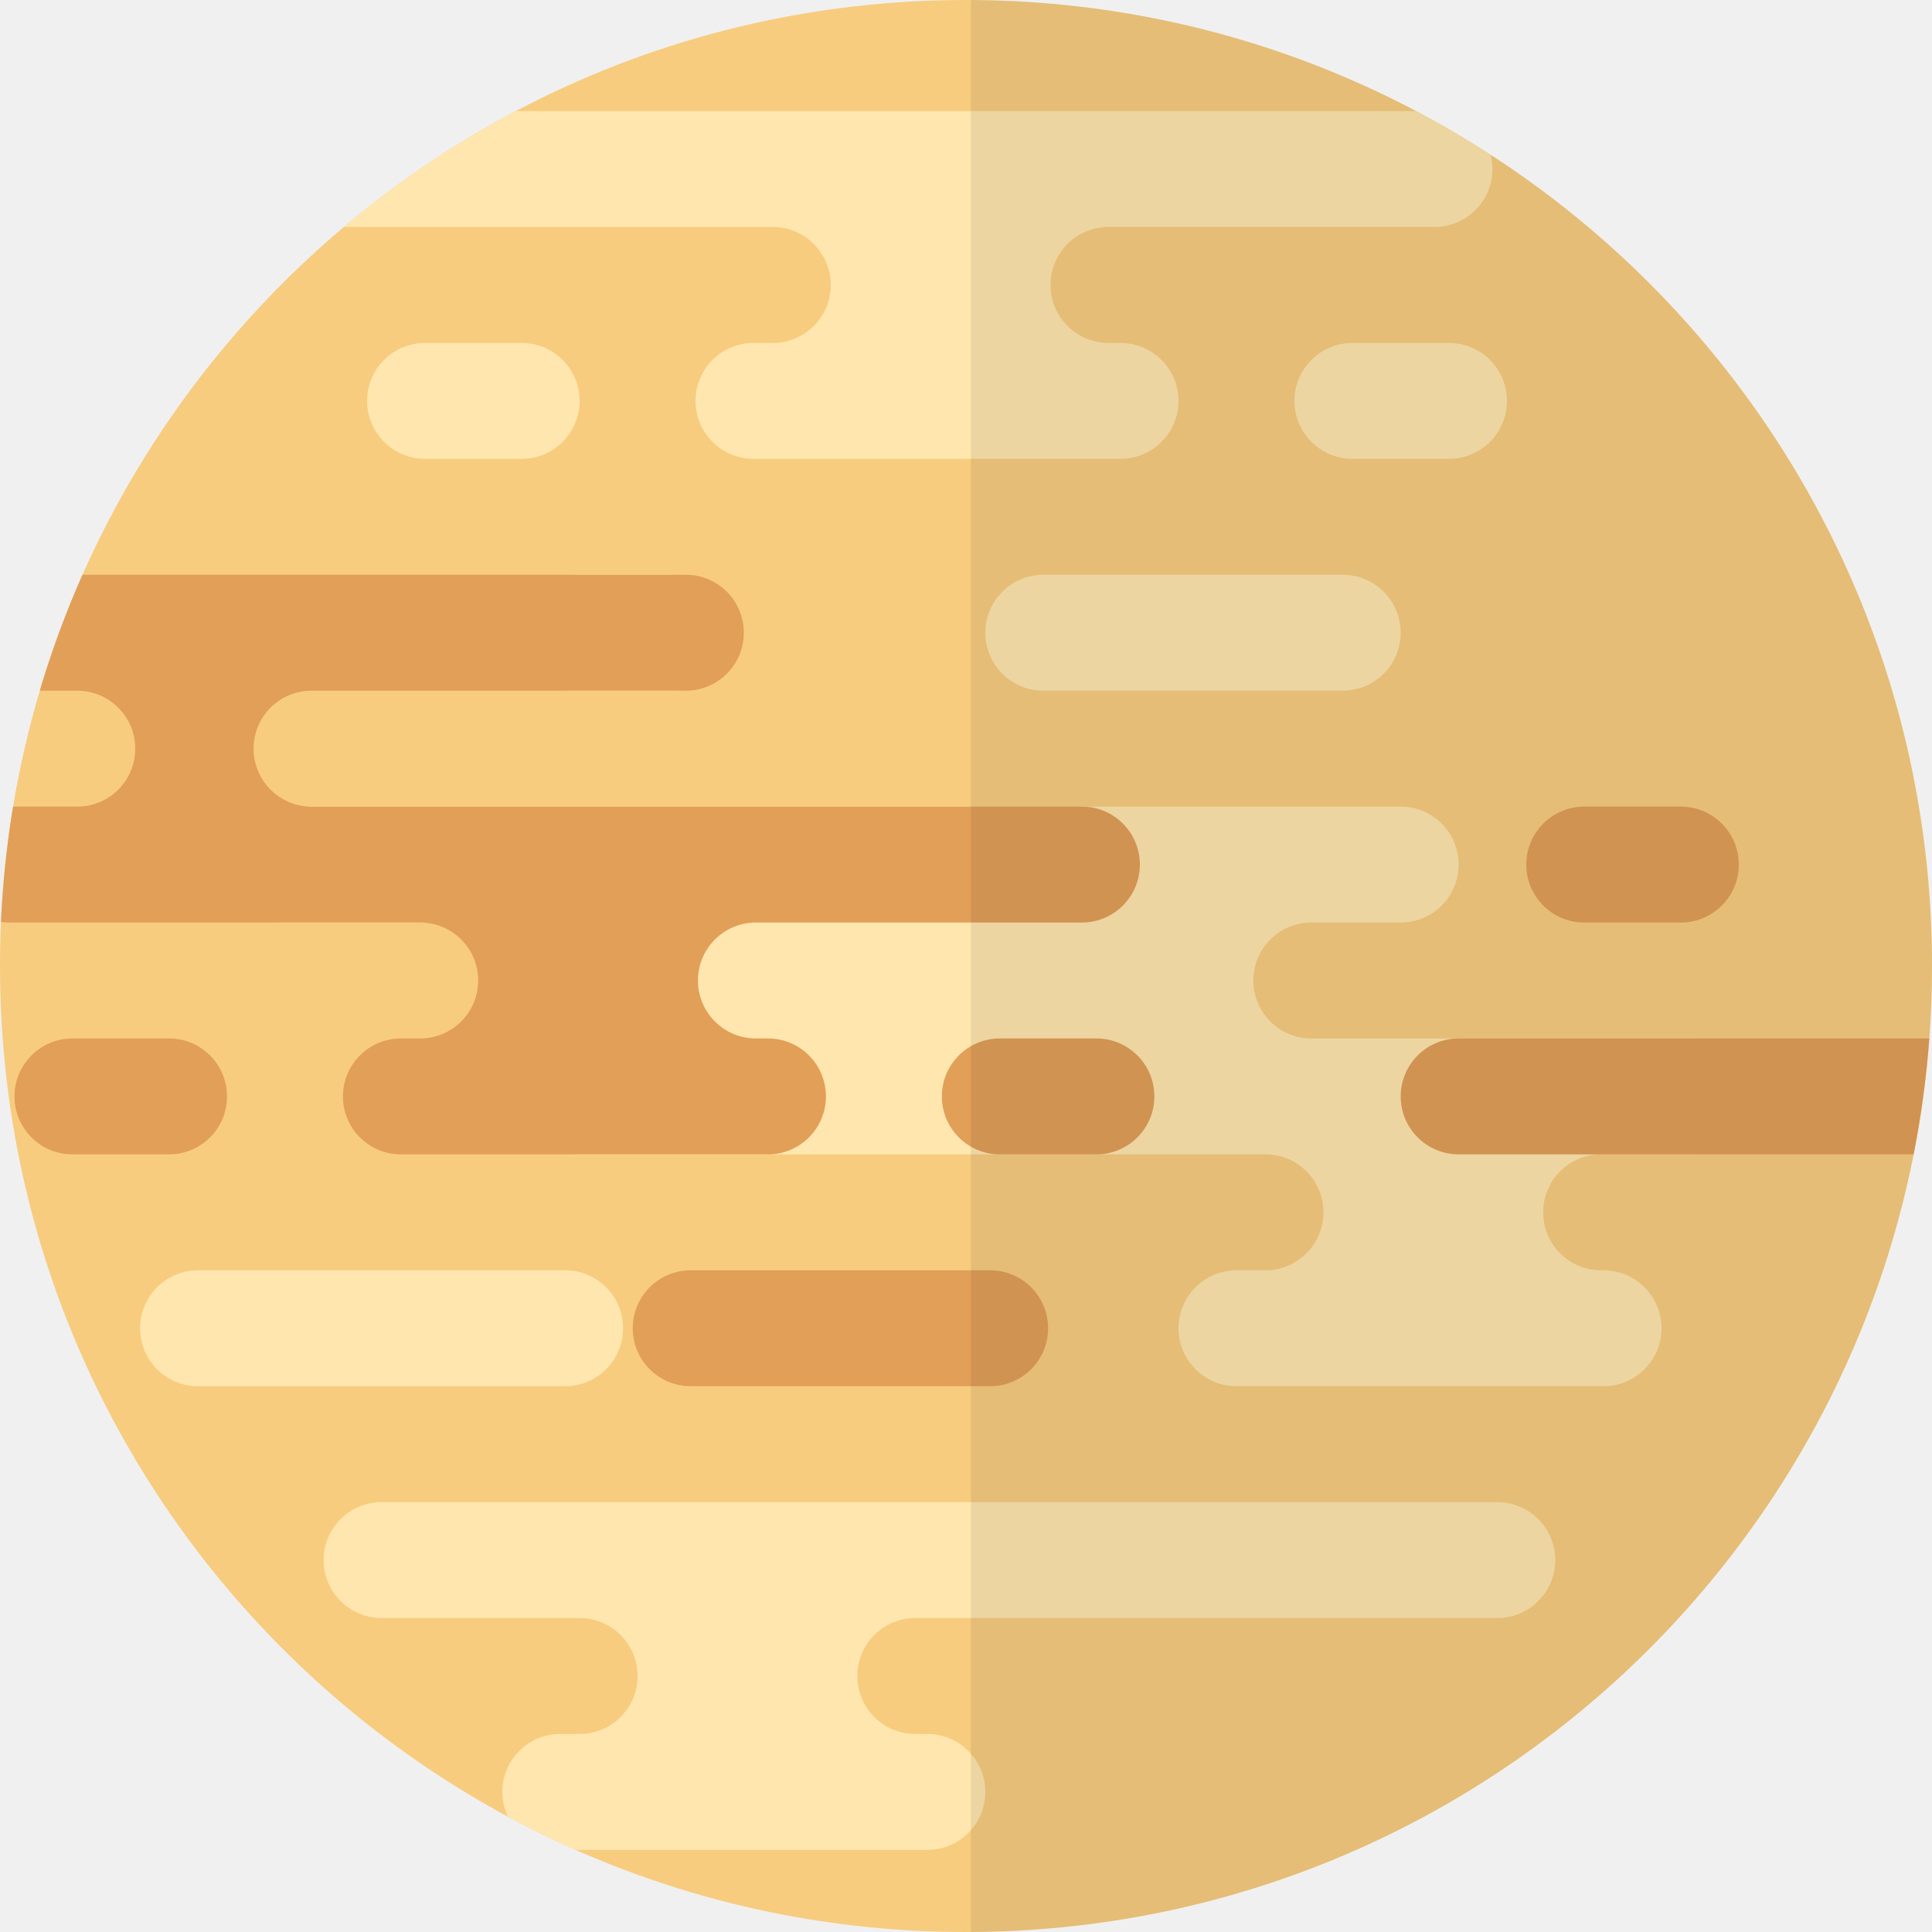
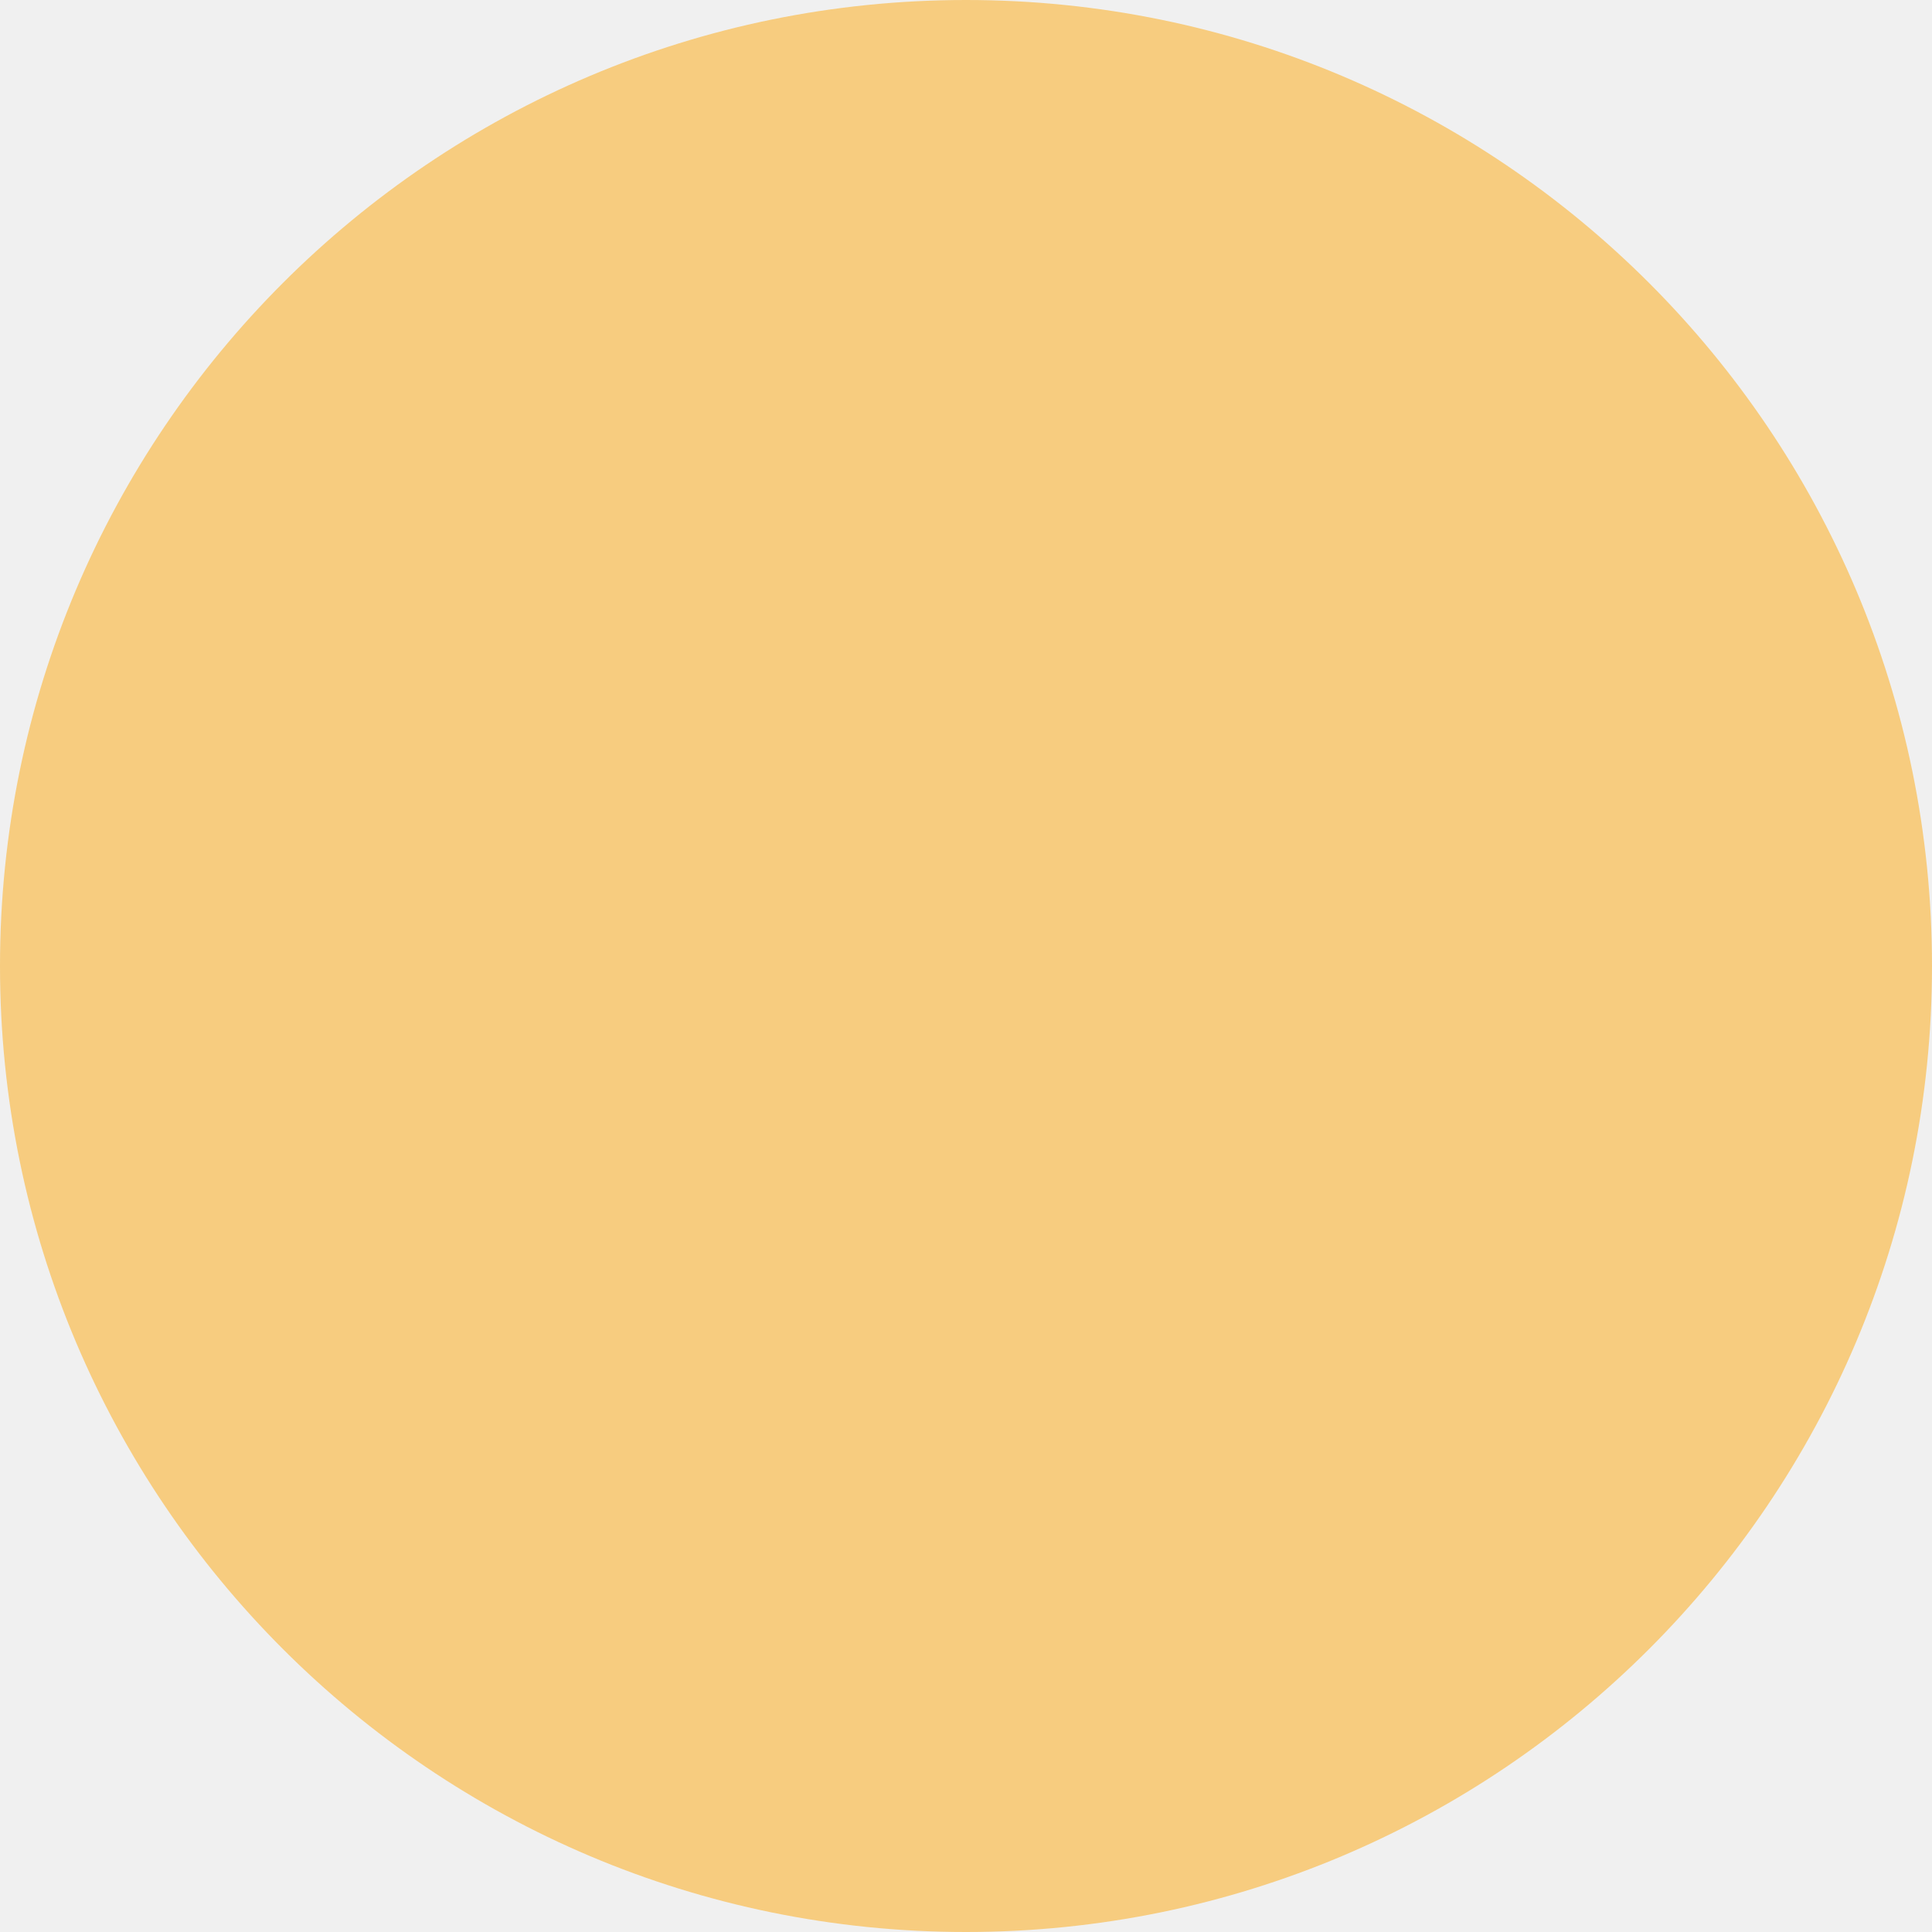
- <svg xmlns="http://www.w3.org/2000/svg" xmlns:xlink="http://www.w3.org/1999/xlink" width="400" height="400">
-   <defs>
-     <circle id="a" cx="200" cy="200" r="200" />
-     <circle id="c" cx="200" cy="200" r="200" />
-     <circle id="e" cx="200" cy="200" r="200" />
-   </defs>
-   <g fill="none" fill-rule="evenodd">
-     <circle cx="200" cy="200" r="200" fill="#F7CC7F" fill-rule="nonzero" />
-     <mask id="b" fill="#fff">
-       <use xlink:href="#a" />
-     </mask>
-     <path fill="#FFE6AE" fill-rule="nonzero" d="M310 311c6.627 0 12 5.373 12 12s-5.373 12-12 12H189l-.001.01c-6.395.263-11.499 5.53-11.499 11.99s5.104 11.727 11.499 11.99l.001.01h3c6.627 0 12 5.373 12 12s-5.373 12-12 12h-76c-6.627 0-12-5.373-12-12s5.373-12 12-12h4c6.627 0 12-5.373 12-12s-5.373-12-12-12H79c-6.627 0-12-5.373-12-12s5.373-12 12-12h231zm-20-144c6.627 0 12 5.373 12 12s-5.373 12-12 12h-19v.01c-6.395.263-11.5 5.53-11.5 11.99s5.105 11.727 11.5 11.99v.01h80c6.627 0 12 5.373 12 12s-5.373 12-12 12h-20l-.001.01c-6.395.263-11.499 5.53-11.499 11.99s5.104 11.727 11.499 11.99l.001.01h1c6.627 0 12 5.373 12 12s-5.373 12-12 12h-76c-6.627 0-12-5.373-12-12s5.373-12 12-12h6c6.627 0 12-5.373 12-12s-5.373-12-12-12H120c-6.627 0-12-5.373-12-12s5.373-12 12-12h9c6.627 0 12-5.373 12-12s-5.373-12-12-12H59c-6.627 0-12-5.373-12-12s5.373-12 12-12h231zm-173 96c6.627 0 12 5.373 12 12s-5.373 12-12 12H41c-6.627 0-12-5.373-12-12s5.373-12 12-12h76zm326-48c6.627 0 12 5.373 12 12s-5.373 12-12 12h-41c-6.627 0-12-5.373-12-12s5.373-12 12-12h41zM-9.5 167c6.627 0 12 5.373 12 12s-5.373 12-12 12h-44c-6.627 0-12-5.373-12-12s5.373-12 12-12h44zM278 119c6.627 0 12 5.373 12 12s-5.373 12-12 12h-62c-6.627 0-12-5.373-12-12s5.373-12 12-12h62zm-139 0c6.627 0 12 5.373 12 12s-5.373 12-12 12h-20c-6.627 0-12-5.373-12-12s5.373-12 12-12h20zm158-96c6.627 0 12 5.373 12 12s-5.373 12-12 12h-68l-.001.01c-6.395.263-11.499 5.53-11.499 11.99S222.604 70.727 229 70.99L229 71h3c6.627 0 12 5.373 12 12s-5.373 12-12 12h-76c-6.627 0-12-5.373-12-12s5.373-12 12-12h4c6.627 0 12-5.373 12-12s-5.373-12-12-12H40c-6.627 0-12-5.373-12-12s5.373-12 12-12h257zm3 48c6.627 0 12 5.373 12 12s-5.373 12-12 12h-20c-6.627 0-12-5.373-12-12s5.373-12 12-12h20zm-192 0c6.627 0 12 5.373 12 12s-5.373 12-12 12H88c-6.627 0-12-5.373-12-12s5.373-12 12-12h20z" mask="url(#b)" />
-     <mask id="d" fill="#fff">
-       <use xlink:href="#c" />
-     </mask>
-     <path fill="#E29F58" fill-rule="nonzero" d="M205 263c6.627 0 12 5.373 12 12s-5.373 12-12 12h-62c-6.627 0-12-5.373-12-12s5.373-12 12-12h62zM99 203c0-6.627-5.373-12-12-12H2c-6.627 0-12-5.373-12-12s5.373-12 12-12h14c6.627 0 12-5.373 12-12s-5.373-12-12-12h-30c-6.627 0-12-5.373-12-12s5.373-12 12-12h156c6.627 0 12 5.373 12 12s-5.373 12-12 12H64v.01c-6.395.262-11.5 5.53-11.5 11.99s5.105 11.728 11.5 11.99v.01h160c6.627 0 12 5.373 12 12s-5.373 12-12 12h-68l-.001.01c-6.395.263-11.499 5.53-11.499 11.99s5.104 11.727 11.499 11.99l.001.01h3c6.627 0 12 5.373 12 12s-5.373 12-12 12H83c-6.627 0-12-5.373-12-12s5.373-12 12-12h4c6.627 0 12-5.373 12-12zm128 12c6.627 0 12 5.373 12 12s-5.373 12-12 12h-20c-6.627 0-12-5.373-12-12s5.373-12 12-12h20zm176 0c6.627 0 12 5.373 12 12s-5.373 12-12 12H302c-6.627 0-12-5.373-12-12s5.373-12 12-12h101zm-368 0c6.627 0 12 5.373 12 12s-5.373 12-12 12H15c-6.627 0-12-5.373-12-12s5.373-12 12-12h20zm313-48c6.627 0 12 5.373 12 12s-5.373 12-12 12h-20c-6.627 0-12-5.373-12-12s5.373-12 12-12h20z" mask="url(#d)" />
-     <mask id="f" fill="#fff">
-       <use xlink:href="#e" />
-     </mask>
-     <path fill="#000" fill-rule="nonzero" mask="url(#f)" opacity=".078" d="M201-25h225v450H201z" />
-   </g>
+ <svg xmlns="http://www.w3.org/2000/svg" width="400" height="400" viewBox="0 0 400 400">
+   <circle cx="200" cy="200" r="200" fill="#f7cc7f" />
</svg>
